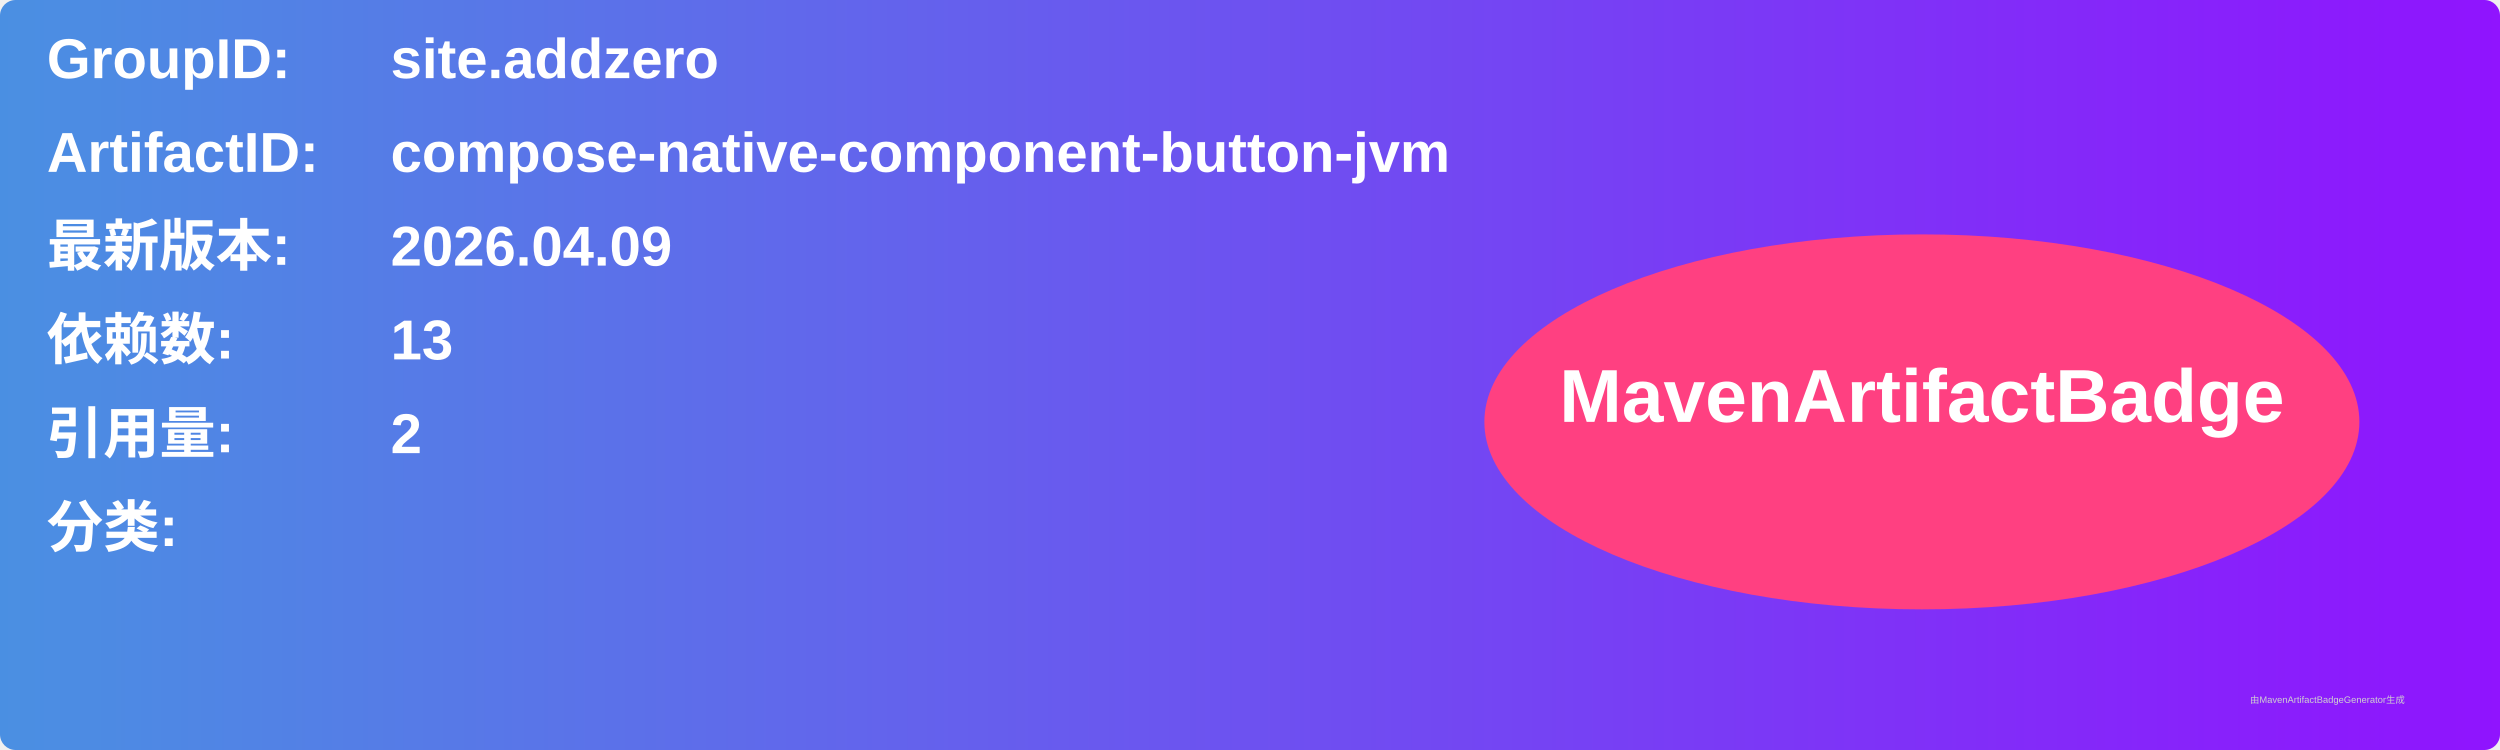
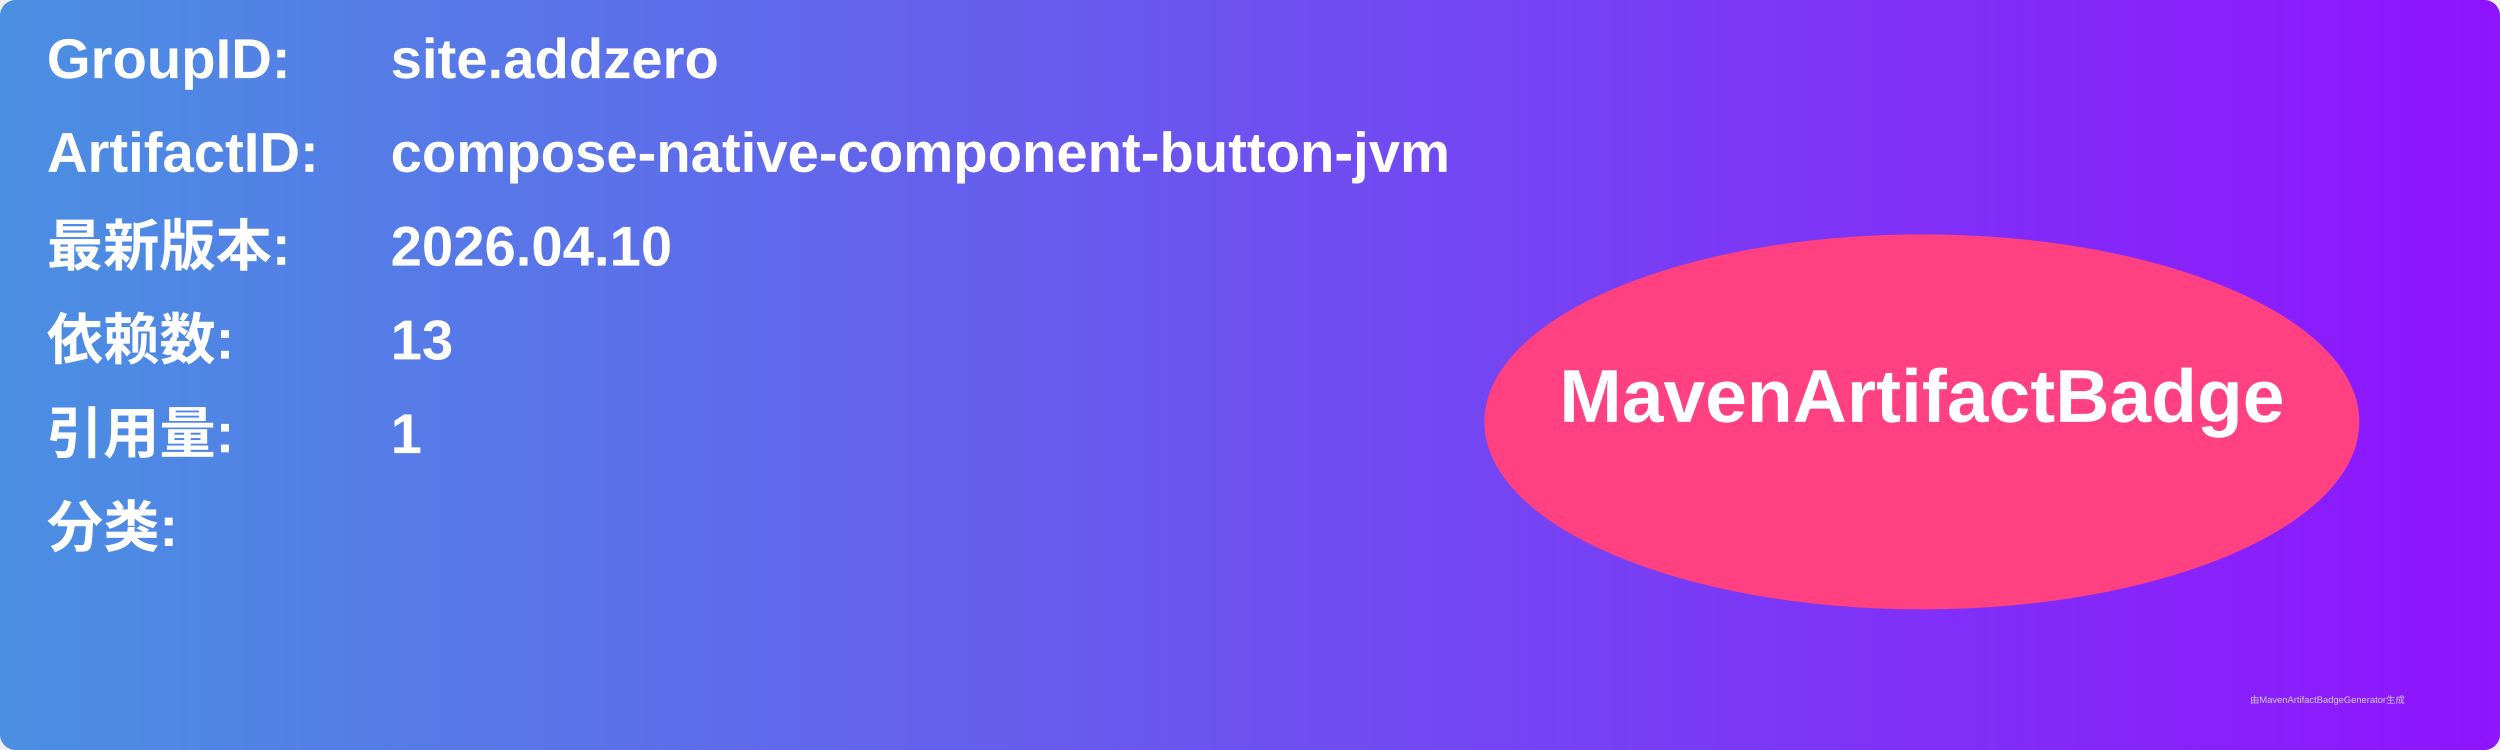
<svg xmlns="http://www.w3.org/2000/svg" width="800" height="240" viewBox="0 0 800 240">
  <linearGradient id="grad" x1="0%" y1="0%" x2="100%" y2="0%">
    <stop offset="0%" stop-color="#4a90e2" />
    <stop offset="100%" stop-color="#9013fe" />
  </linearGradient>
  <rect width="100%" height="100%" rx="5" ry="5" fill="url(#grad)" />
  <g transform="translate(15, 15)">
    <text x="0" y="10" font-family="Arial" font-size="18" fill="white" font-weight="bold" width="260">GroupID:</text>
    <text x="110" y="10" font-family="Arial" font-size="18" fill="white" font-weight="bold" width="460">site.addzero</text>
    <text x="0" y="40" font-family="Arial" font-size="18" fill="white" font-weight="bold" width="260">ArtifactID:</text>
    <text x="110" y="40" font-family="Arial" font-size="18" fill="white" font-weight="bold" width="460">compose-native-component-button-jvm</text>
    <text x="0" y="70" font-family="Arial" font-size="18" fill="white" font-weight="bold">最新版本:</text>
    <text x="110" y="70" font-family="Arial" font-size="18" fill="white" font-weight="bold">
-       <tspan font-weight="bold">2026.04.09</tspan>
+       <tspan font-weight="bold">2026.04.10</tspan>
    </text>
    <text x="0" y="100" font-family="Arial" font-size="18" fill="white" font-weight="bold">依赖数: </text>
    <text x="110" y="100" font-family="Arial" font-size="18" fill="white">
      <tspan font-weight="bold">13</tspan>
    </text>
    <text x="0" y="130" font-family="Arial" font-size="18" fill="white" font-weight="bold">引用量: </text>
    <text x="110" y="130" font-family="Arial" font-size="18" fill="white">
-       <tspan font-weight="bold">2</tspan>
+       <tspan font-weight="bold">1</tspan>
    </text>
    <text x="0" y="160" font-family="Arial" font-size="18" fill="white" font-weight="bold">分类:</text>
    <text x="10" y="190" font-family="Arial" font-size="10" fill="white">
      <tspan font-weight="bold" />
    </text>
    <ellipse cx="600" cy="120" rx="140" ry="60" fill="#ff4081" />
    <text x="600" y="120" text-anchor="middle" font-family="Arial" font-size="24" fill="white" font-weight="bold">MavenArtifactBadge</text>
  </g>
  <text x="720" y="225" font-family="Arial" font-size="3" fill="#d0d0d0">由MavenArtifactBadgeGenerator生成</text>
</svg>
